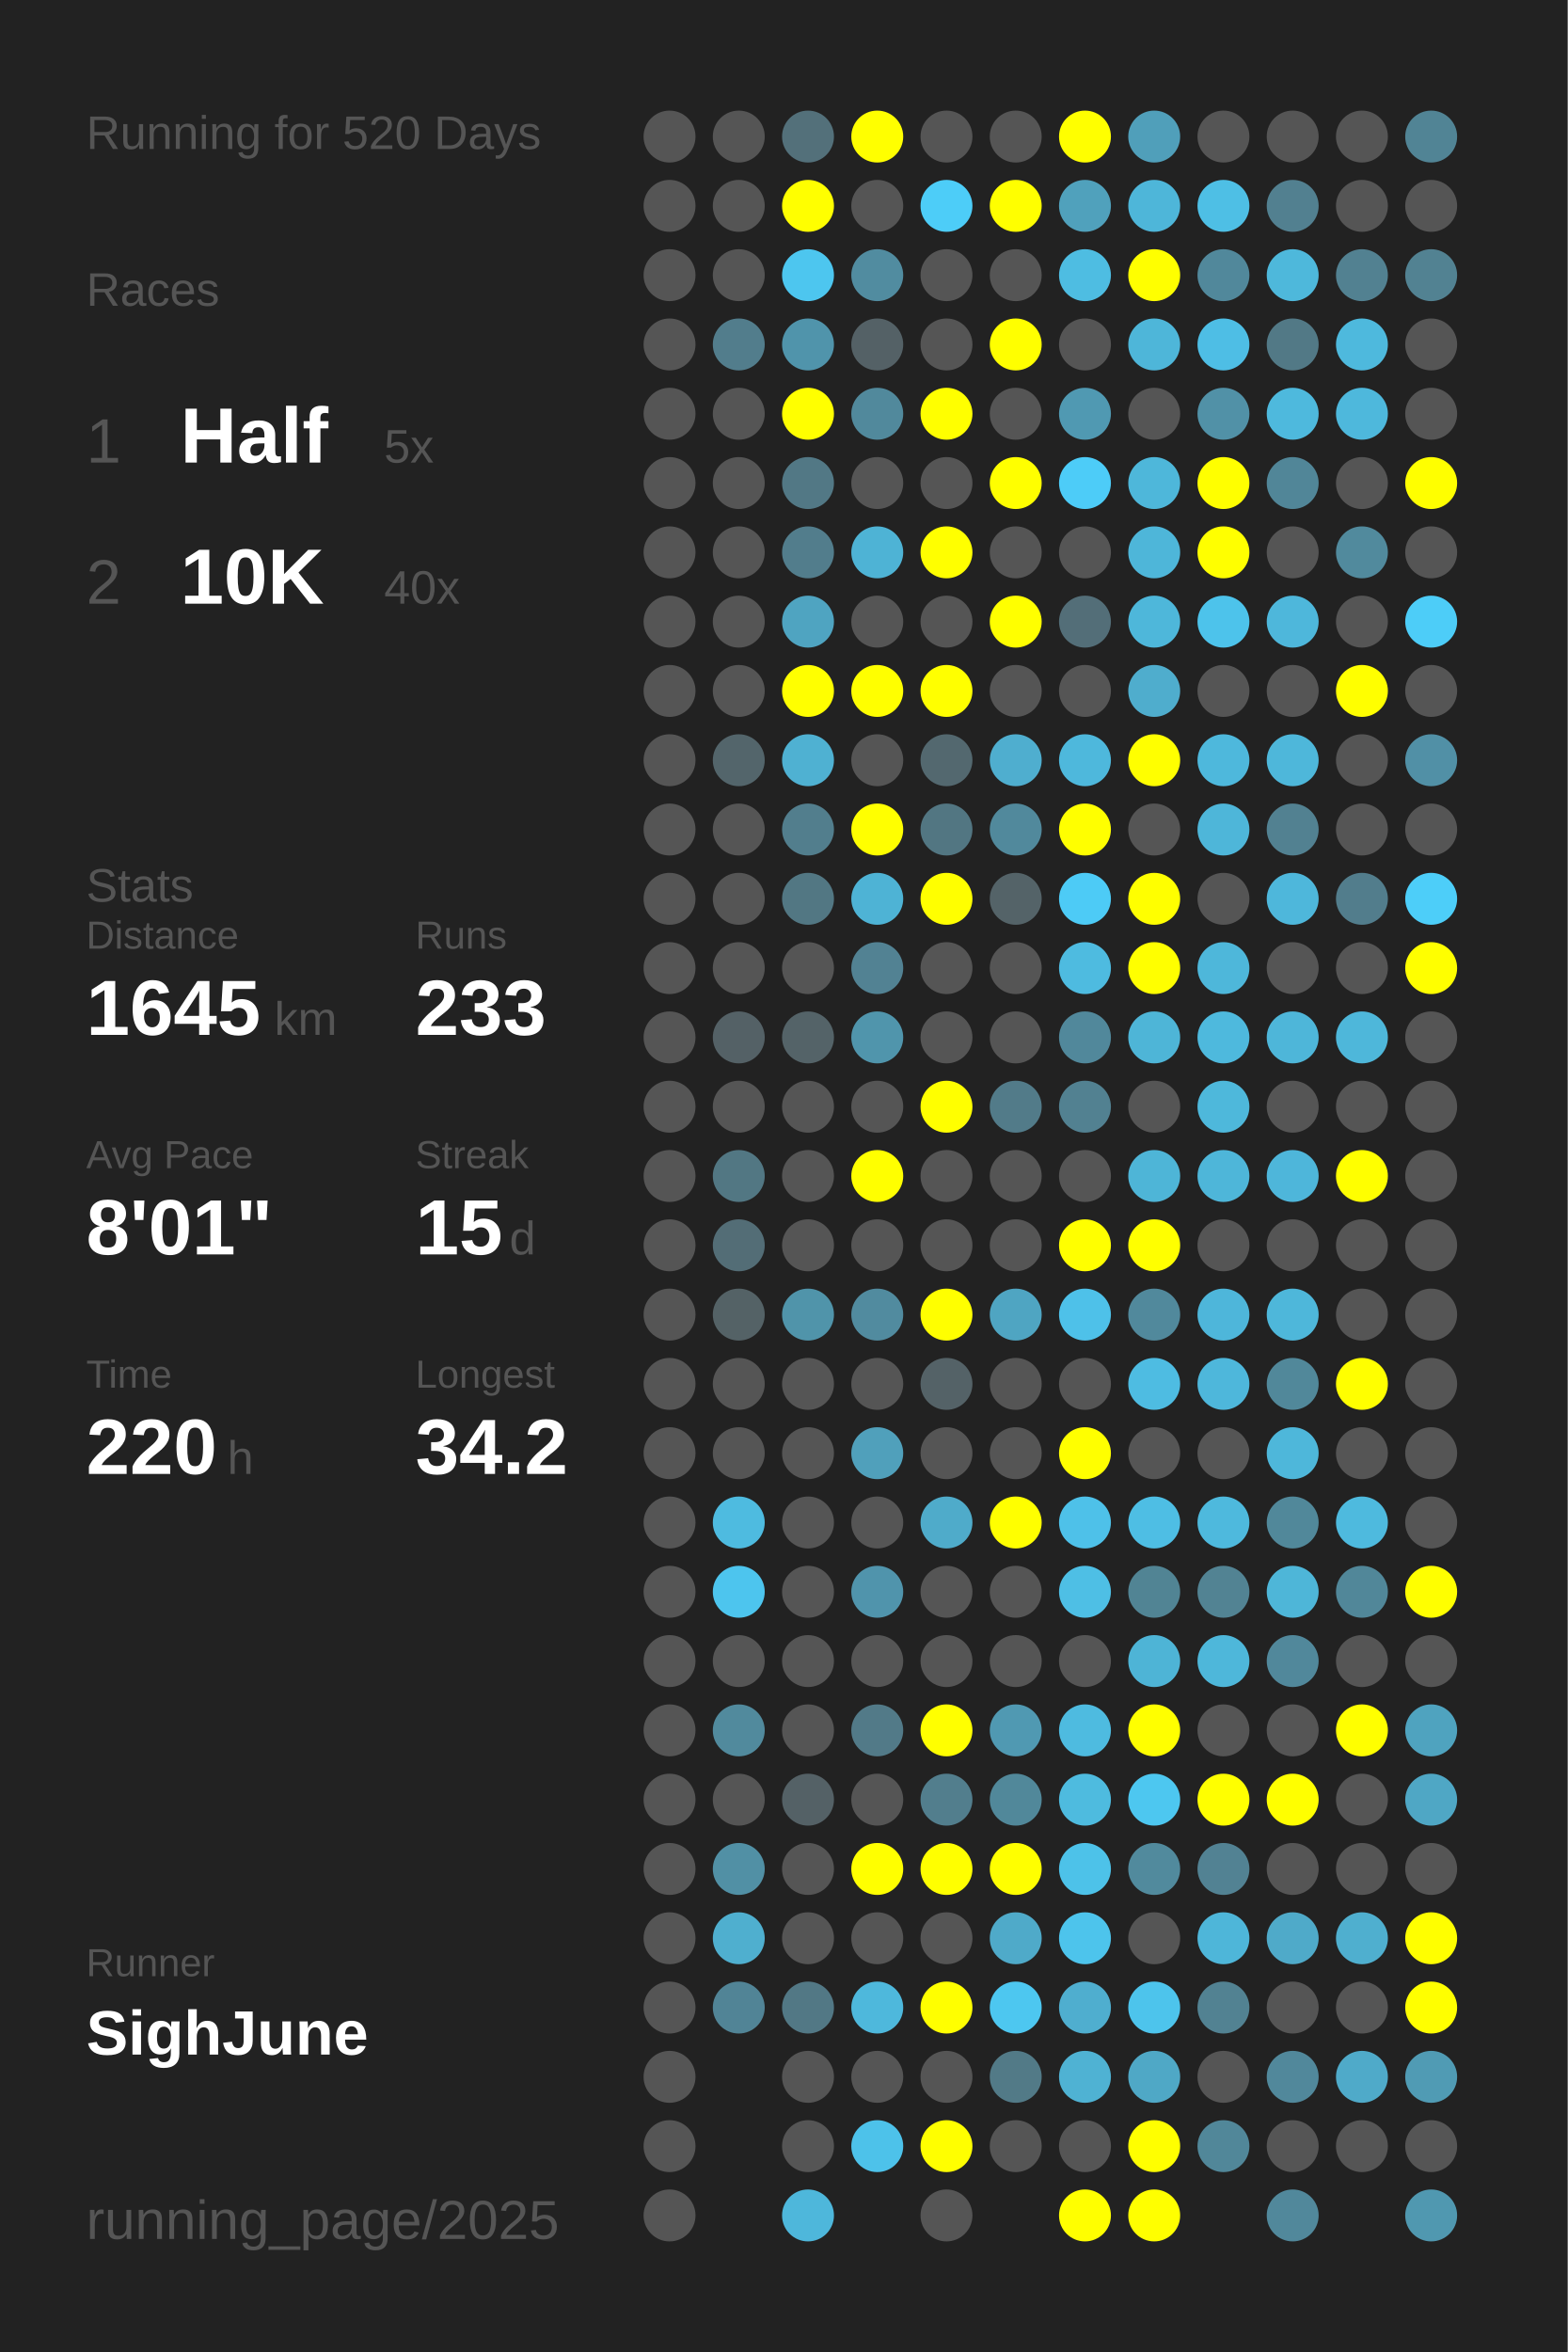
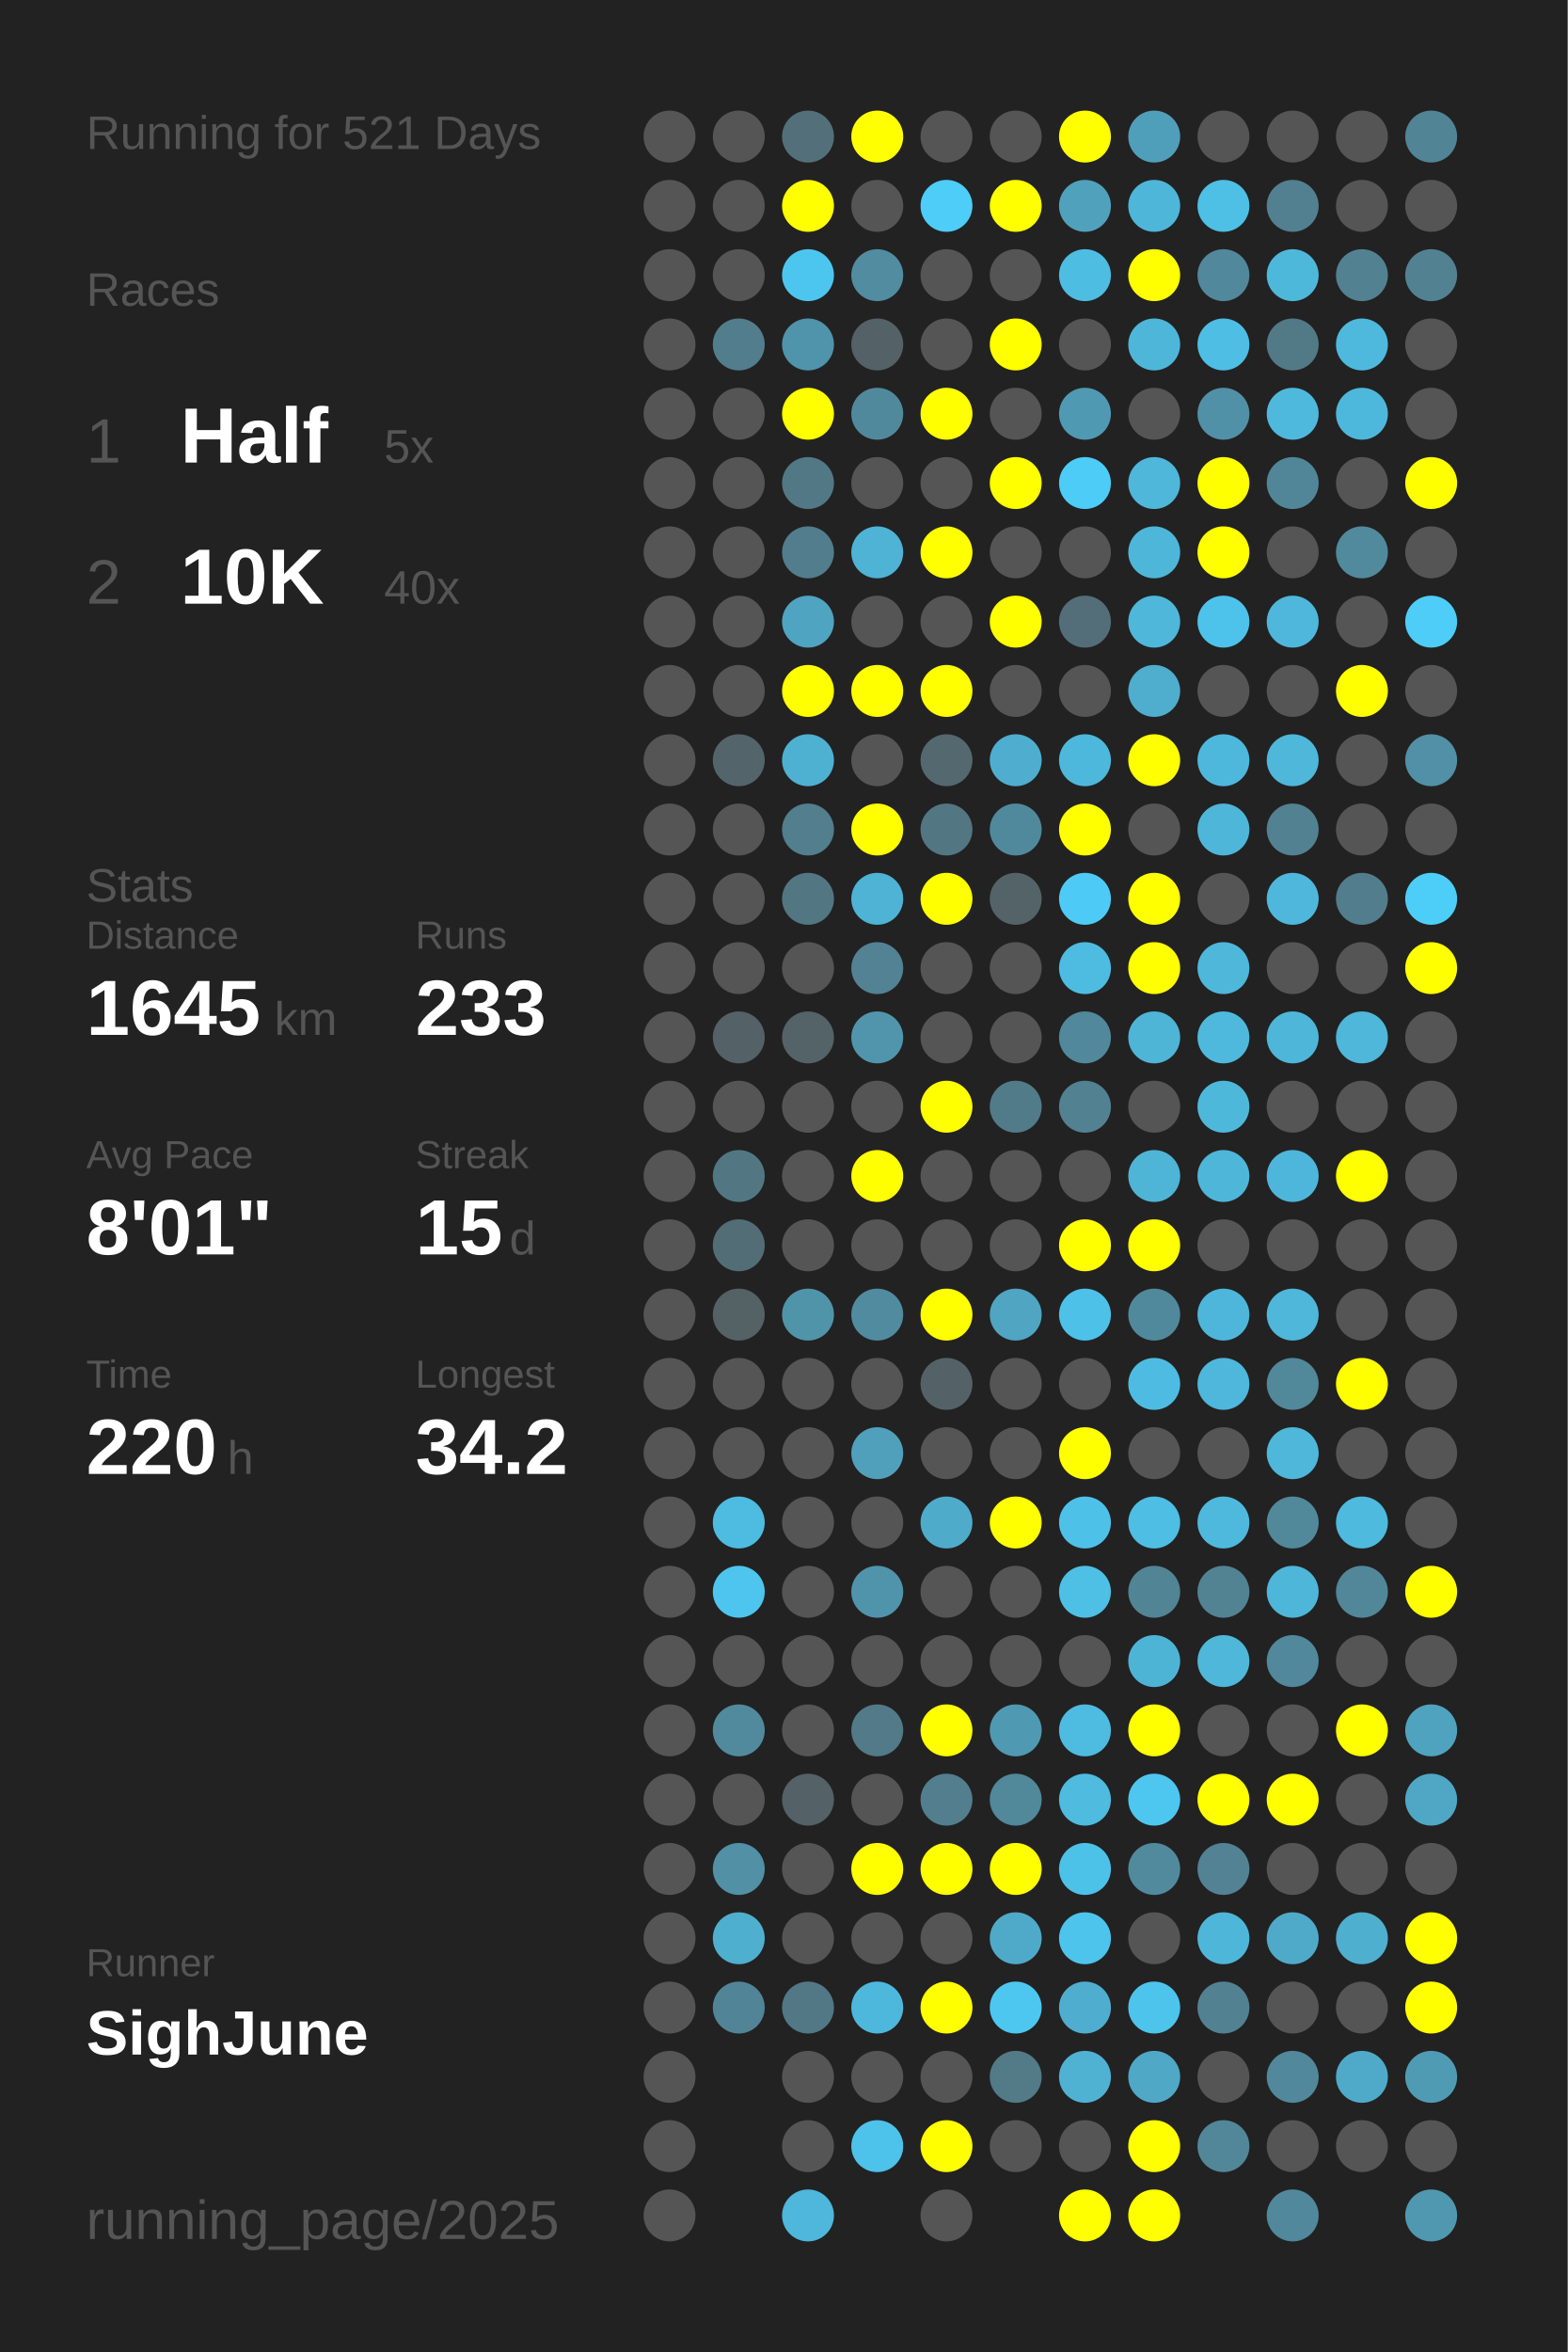
<svg xmlns="http://www.w3.org/2000/svg" baseProfile="full" height="300mm" version="1.1" viewBox="0,0,200,300" width="200mm">
  <defs />
  <rect fill="#222222" height="300" width="200" x="0" y="0" />
-   <text fill="#555555" style="font-size:6px; font-family:Arial;" x="11" y="19">Running for 520 Days</text>
+   <text fill="#555555" style="font-size:6px; font-family:Arial;" x="11" y="19">Running for 521 Days</text>
  <text fill="#555555" style="font-size:6px; font-family:Arial;" x="11" y="39">Races</text>
  <text fill="#555555" style="font-size:8px; font-family:Arial;" x="11" y="59">1</text>
  <text fill="#FFFFFF" style="font-size:10px; font-family:Arial; font-weight:bold;" x="23" y="59">Half</text>
  <text fill="#555555" style="font-size:6px; font-family:Arial;" x="49" y="59">5x</text>
  <text fill="#555555" style="font-size:8px; font-family:Arial;" x="11" y="77">2</text>
  <text fill="#FFFFFF" style="font-size:10px; font-family:Arial; font-weight:bold;" x="23" y="77">10K</text>
  <text fill="#555555" style="font-size:6px; font-family:Arial;" x="49" y="77">40x</text>
  <text fill="#555555" style="font-size:6px; font-family:Arial;" x="11" y="115">Stats</text>
  <text fill="#555555" style="font-size:5px; font-family:Arial;" x="11" y="121">Distance</text>
  <text fill="#FFFFFF" style="font-size:10px; font-family:Arial; font-weight:bold;" x="11" y="132">1645</text>
  <text fill="#555555" style="font-size:6px; font-family:Arial;" x="35" y="132">km</text>
  <text fill="#555555" style="font-size:5px; font-family:Arial;" x="53" y="121">Runs</text>
  <text fill="#FFFFFF" style="font-size:10px; font-family:Arial; font-weight:bold;" x="53" y="132">233</text>
  <text fill="#555555" style="font-size:5px; font-family:Arial;" x="11" y="149">Avg Pace</text>
  <text fill="#FFFFFF" style="font-size:10px; font-family:Arial; font-weight:bold;" x="11" y="160">8'01"</text>
  <text fill="#555555" style="font-size:5px; font-family:Arial;" x="53" y="149">Streak</text>
  <text fill="#FFFFFF" style="font-size:10px; font-family:Arial; font-weight:bold;" x="53" y="160">15</text>
  <text fill="#555555" style="font-size:6px; font-family:Arial;" x="65" y="160">d</text>
  <text fill="#555555" style="font-size:5px; font-family:Arial;" x="11" y="177">Time</text>
  <text fill="#FFFFFF" style="font-size:10px; font-family:Arial; font-weight:bold;" x="11" y="188">220</text>
  <text fill="#555555" style="font-size:6px; font-family:Arial;" x="29" y="188">h</text>
  <text fill="#555555" style="font-size:5px; font-family:Arial;" x="53" y="177">Longest</text>
  <text fill="#FFFFFF" style="font-size:10px; font-family:Arial; font-weight:bold;" x="53" y="188">34.2</text>
  <text fill="#555555" style="font-size:5px; font-family:Arial;" x="11" y="252.065">Runner</text>
  <text fill="#FFFFFF" style="font-size:8px; font-family:Arial; font-weight:bold;" x="11" y="262.065">SighJune</text>
  <text fill="#555555" style="font-size:7px; font-family:Arial;" x="11" y="285.581">running_page/2025</text>
  <circle cx="85.417" cy="17.419" fill="#555555" r="3.312" />
  <circle cx="85.417" cy="26.258" fill="#555555" r="3.312" />
  <circle cx="85.417" cy="35.097" fill="#555555" r="3.312" />
  <circle cx="85.417" cy="43.935" fill="#555555" r="3.312" />
  <circle cx="85.417" cy="52.774" fill="#555555" r="3.312" />
  <circle cx="85.417" cy="61.613" fill="#555555" r="3.312" />
  <circle cx="85.417" cy="70.452" fill="#555555" r="3.312" />
  <circle cx="85.417" cy="79.29" fill="#555555" r="3.312" />
  <circle cx="85.417" cy="88.129" fill="#555555" r="3.312" />
  <circle cx="85.417" cy="96.968" fill="#555555" r="3.312" />
  <circle cx="85.417" cy="105.806" fill="#555555" r="3.312" />
  <circle cx="85.417" cy="114.645" fill="#555555" r="3.312" />
  <circle cx="85.417" cy="123.484" fill="#555555" r="3.312" />
  <circle cx="85.417" cy="132.323" fill="#555555" r="3.312" />
  <circle cx="85.417" cy="141.161" fill="#555555" r="3.312" />
  <circle cx="85.417" cy="150" fill="#555555" r="3.312" />
  <circle cx="85.417" cy="158.839" fill="#555555" r="3.312" />
  <circle cx="85.417" cy="167.677" fill="#555555" r="3.312" />
  <circle cx="85.417" cy="176.516" fill="#555555" r="3.312" />
  <circle cx="85.417" cy="185.355" fill="#555555" r="3.312" />
  <circle cx="85.417" cy="194.194" fill="#555555" r="3.312" />
  <circle cx="85.417" cy="203.032" fill="#555555" r="3.312" />
  <circle cx="85.417" cy="211.871" fill="#555555" r="3.312" />
  <circle cx="85.417" cy="220.71" fill="#555555" r="3.312" />
  <circle cx="85.417" cy="229.548" fill="#555555" r="3.312" />
  <circle cx="85.417" cy="238.387" fill="#555555" r="3.312" />
  <circle cx="85.417" cy="247.226" fill="#555555" r="3.312" />
  <circle cx="85.417" cy="256.065" fill="#555555" r="3.312" />
  <circle cx="85.417" cy="264.903" fill="#555555" r="3.312" />
  <circle cx="85.417" cy="273.742" fill="#555555" r="3.312" />
  <circle cx="85.417" cy="282.581" fill="#555555" r="3.312" />
  <circle cx="94.25" cy="17.419" fill="#555555" r="3.312" />
  <circle cx="94.25" cy="26.258" fill="#555555" r="3.312" />
  <circle cx="94.25" cy="35.097" fill="#555555" r="3.312" />
  <circle cx="94.25" cy="43.935" fill="#527d8c" r="3.312" />
  <circle cx="94.25" cy="52.774" fill="#555555" r="3.312" />
  <circle cx="94.25" cy="61.613" fill="#555555" r="3.312" />
  <circle cx="94.25" cy="70.452" fill="#555555" r="3.312" />
  <circle cx="94.25" cy="79.29" fill="#555555" r="3.312" />
  <circle cx="94.25" cy="88.129" fill="#555555" r="3.312" />
  <circle cx="94.25" cy="96.968" fill="#53656b" r="3.312" />
  <circle cx="94.25" cy="105.806" fill="#555555" r="3.312" />
  <circle cx="94.25" cy="114.645" fill="#555555" r="3.312" />
  <circle cx="94.25" cy="123.484" fill="#555555" r="3.312" />
  <circle cx="94.25" cy="132.323" fill="#546166" r="3.312" />
  <circle cx="94.25" cy="141.161" fill="#555555" r="3.312" />
  <circle cx="94.25" cy="150" fill="#527783" r="3.312" />
  <circle cx="94.25" cy="158.839" fill="#536d76" r="3.312" />
  <circle cx="94.25" cy="167.677" fill="#546266" r="3.312" />
  <circle cx="94.25" cy="176.516" fill="#555555" r="3.312" />
  <circle cx="94.25" cy="185.355" fill="#555555" r="3.312" />
  <circle cx="94.25" cy="194.194" fill="#4ebbe0" r="3.312" />
  <circle cx="94.25" cy="203.032" fill="#4dc5ee" r="3.312" />
  <circle cx="94.25" cy="211.871" fill="#555555" r="3.312" />
  <circle cx="94.25" cy="220.71" fill="#518a9d" r="3.312" />
  <circle cx="94.25" cy="229.548" fill="#555555" r="3.312" />
  <circle cx="94.25" cy="238.387" fill="#5190a5" r="3.312" />
  <circle cx="94.25" cy="247.226" fill="#4fafcf" r="3.312" />
  <circle cx="94.25" cy="256.065" fill="#518496" r="3.312" />
  <circle cx="103.083" cy="17.419" fill="#53707a" r="3.312" />
  <circle cx="103.083" cy="26.258" fill="#FFFF00" r="3.312" />
  <circle cx="103.083" cy="35.097" fill="#4dc6ef" r="3.312" />
  <circle cx="103.083" cy="43.935" fill="#5094ab" r="3.312" />
  <circle cx="103.083" cy="52.774" fill="#FFFF00" r="3.312" />
  <circle cx="103.083" cy="61.613" fill="#527885" r="3.312" />
  <circle cx="103.083" cy="70.452" fill="#527d8c" r="3.312" />
  <circle cx="103.083" cy="79.29" fill="#4fa4c1" r="3.312" />
  <circle cx="103.083" cy="88.129" fill="#FFFF00" r="3.312" />
  <circle cx="103.083" cy="96.968" fill="#4fb1d2" r="3.312" />
  <circle cx="103.083" cy="105.806" fill="#527e8d" r="3.312" />
  <circle cx="103.083" cy="114.645" fill="#527783" r="3.312" />
  <circle cx="103.083" cy="123.484" fill="#555555" r="3.312" />
  <circle cx="103.083" cy="132.323" fill="#546368" r="3.312" />
  <circle cx="103.083" cy="141.161" fill="#555555" r="3.312" />
  <circle cx="103.083" cy="150" fill="#555555" r="3.312" />
  <circle cx="103.083" cy="158.839" fill="#555555" r="3.312" />
  <circle cx="103.083" cy="167.677" fill="#5094aa" r="3.312" />
  <circle cx="103.083" cy="176.516" fill="#555555" r="3.312" />
  <circle cx="103.083" cy="185.355" fill="#555555" r="3.312" />
  <circle cx="103.083" cy="194.194" fill="#555555" r="3.312" />
  <circle cx="103.083" cy="203.032" fill="#555555" r="3.312" />
  <circle cx="103.083" cy="211.871" fill="#555555" r="3.312" />
  <circle cx="103.083" cy="220.71" fill="#555555" r="3.312" />
  <circle cx="103.083" cy="229.548" fill="#546166" r="3.312" />
  <circle cx="103.083" cy="238.387" fill="#555555" r="3.312" />
  <circle cx="103.083" cy="247.226" fill="#555555" r="3.312" />
  <circle cx="103.083" cy="256.065" fill="#527885" r="3.312" />
  <circle cx="103.083" cy="264.903" fill="#555555" r="3.312" />
  <circle cx="103.083" cy="273.742" fill="#555555" r="3.312" />
  <circle cx="103.083" cy="282.581" fill="#4eb7db" r="3.312" />
  <circle cx="111.917" cy="17.419" fill="#FFFF00" r="3.312" />
  <circle cx="111.917" cy="26.258" fill="#555555" r="3.312" />
  <circle cx="111.917" cy="35.097" fill="#518ca0" r="3.312" />
  <circle cx="111.917" cy="43.935" fill="#546166" r="3.312" />
  <circle cx="111.917" cy="52.774" fill="#51899c" r="3.312" />
  <circle cx="111.917" cy="61.613" fill="#555555" r="3.312" />
  <circle cx="111.917" cy="70.452" fill="#4eb3d5" r="3.312" />
  <circle cx="111.917" cy="79.29" fill="#555555" r="3.312" />
  <circle cx="111.917" cy="88.129" fill="#FFFF00" r="3.312" />
  <circle cx="111.917" cy="96.968" fill="#555555" r="3.312" />
  <circle cx="111.917" cy="105.806" fill="#FFFF00" r="3.312" />
  <circle cx="111.917" cy="114.645" fill="#4eb3d5" r="3.312" />
  <circle cx="111.917" cy="123.484" fill="#528293" r="3.312" />
  <circle cx="111.917" cy="132.323" fill="#5095ac" r="3.312" />
  <circle cx="111.917" cy="141.161" fill="#555555" r="3.312" />
  <circle cx="111.917" cy="150" fill="#FFFF00" r="3.312" />
  <circle cx="111.917" cy="158.839" fill="#555555" r="3.312" />
  <circle cx="111.917" cy="167.677" fill="#518b9f" r="3.312" />
  <circle cx="111.917" cy="176.516" fill="#555555" r="3.312" />
  <circle cx="111.917" cy="185.355" fill="#50a0bb" r="3.312" />
  <circle cx="111.917" cy="194.194" fill="#555555" r="3.312" />
  <circle cx="111.917" cy="203.032" fill="#5094ac" r="3.312" />
  <circle cx="111.917" cy="211.871" fill="#555555" r="3.312" />
  <circle cx="111.917" cy="220.71" fill="#527a88" r="3.312" />
  <circle cx="111.917" cy="229.548" fill="#555555" r="3.312" />
  <circle cx="111.917" cy="238.387" fill="#FFFF00" r="3.312" />
  <circle cx="111.917" cy="247.226" fill="#555555" r="3.312" />
  <circle cx="111.917" cy="256.065" fill="#4eb8dc" r="3.312" />
  <circle cx="111.917" cy="264.903" fill="#555555" r="3.312" />
  <circle cx="111.917" cy="273.742" fill="#4dc2ea" r="3.312" />
  <circle cx="120.75" cy="17.419" fill="#555555" r="3.312" />
  <circle cx="120.75" cy="26.258" fill="#4dcdf8" r="3.312" />
  <circle cx="120.75" cy="35.097" fill="#555555" r="3.312" />
  <circle cx="120.75" cy="43.935" fill="#555555" r="3.312" />
  <circle cx="120.75" cy="52.774" fill="#FFFF00" r="3.312" />
  <circle cx="120.75" cy="61.613" fill="#555555" r="3.312" />
  <circle cx="120.75" cy="70.452" fill="#FFFF00" r="3.312" />
  <circle cx="120.75" cy="79.29" fill="#555555" r="3.312" />
  <circle cx="120.75" cy="88.129" fill="#FFFF00" r="3.312" />
  <circle cx="120.75" cy="96.968" fill="#53686f" r="3.312" />
  <circle cx="120.75" cy="105.806" fill="#527682" r="3.312" />
  <circle cx="120.75" cy="114.645" fill="#FFFF00" r="3.312" />
  <circle cx="120.75" cy="123.484" fill="#555555" r="3.312" />
  <circle cx="120.75" cy="132.323" fill="#555555" r="3.312" />
  <circle cx="120.75" cy="141.161" fill="#FFFF00" r="3.312" />
  <circle cx="120.75" cy="150" fill="#555555" r="3.312" />
  <circle cx="120.75" cy="158.839" fill="#555555" r="3.312" />
  <circle cx="120.75" cy="167.677" fill="#FFFF00" r="3.312" />
  <circle cx="120.75" cy="176.516" fill="#546267" r="3.312" />
  <circle cx="120.75" cy="185.355" fill="#555555" r="3.312" />
  <circle cx="120.75" cy="194.194" fill="#4fabca" r="3.312" />
  <circle cx="120.75" cy="203.032" fill="#555555" r="3.312" />
  <circle cx="120.75" cy="211.871" fill="#555555" r="3.312" />
  <circle cx="120.75" cy="220.71" fill="#FFFF00" r="3.312" />
  <circle cx="120.75" cy="229.548" fill="#527e8d" r="3.312" />
  <circle cx="120.75" cy="238.387" fill="#FFFF00" r="3.312" />
  <circle cx="120.75" cy="247.226" fill="#555555" r="3.312" />
  <circle cx="120.75" cy="256.065" fill="#FFFF00" r="3.312" />
  <circle cx="120.75" cy="264.903" fill="#555555" r="3.312" />
  <circle cx="120.75" cy="273.742" fill="#FFFF00" r="3.312" />
  <circle cx="120.75" cy="282.581" fill="#555555" r="3.312" />
  <circle cx="129.583" cy="17.419" fill="#555555" r="3.312" />
  <circle cx="129.583" cy="26.258" fill="#FFFF00" r="3.312" />
  <circle cx="129.583" cy="35.097" fill="#555555" r="3.312" />
  <circle cx="129.583" cy="43.935" fill="#FFFF00" r="3.312" />
  <circle cx="129.583" cy="52.774" fill="#555555" r="3.312" />
  <circle cx="129.583" cy="61.613" fill="#FFFF00" r="3.312" />
  <circle cx="129.583" cy="70.452" fill="#555555" r="3.312" />
  <circle cx="129.583" cy="79.29" fill="#FFFF00" r="3.312" />
  <circle cx="129.583" cy="88.129" fill="#555555" r="3.312" />
  <circle cx="129.583" cy="96.968" fill="#4faecf" r="3.312" />
  <circle cx="129.583" cy="105.806" fill="#51899c" r="3.312" />
  <circle cx="129.583" cy="114.645" fill="#546368" r="3.312" />
  <circle cx="129.583" cy="123.484" fill="#555555" r="3.312" />
  <circle cx="129.583" cy="132.323" fill="#555555" r="3.312" />
  <circle cx="129.583" cy="141.161" fill="#527b89" r="3.312" />
  <circle cx="129.583" cy="150" fill="#555555" r="3.312" />
  <circle cx="129.583" cy="158.839" fill="#555555" r="3.312" />
  <circle cx="129.583" cy="167.677" fill="#4fa5c2" r="3.312" />
  <circle cx="129.583" cy="176.516" fill="#555555" r="3.312" />
  <circle cx="129.583" cy="185.355" fill="#555555" r="3.312" />
  <circle cx="129.583" cy="194.194" fill="#FFFF00" r="3.312" />
  <circle cx="129.583" cy="203.032" fill="#555555" r="3.312" />
  <circle cx="129.583" cy="211.871" fill="#555555" r="3.312" />
  <circle cx="129.583" cy="220.71" fill="#5099b2" r="3.312" />
  <circle cx="129.583" cy="229.548" fill="#51889a" r="3.312" />
  <circle cx="129.583" cy="238.387" fill="#FFFF00" r="3.312" />
  <circle cx="129.583" cy="247.226" fill="#4faac9" r="3.312" />
  <circle cx="129.583" cy="256.065" fill="#4dc7f0" r="3.312" />
  <circle cx="129.583" cy="264.903" fill="#527a87" r="3.312" />
  <circle cx="129.583" cy="273.742" fill="#555555" r="3.312" />
  <circle cx="138.417" cy="17.419" fill="#FFFF00" r="3.312" />
  <circle cx="138.417" cy="26.258" fill="#50a1bc" r="3.312" />
  <circle cx="138.417" cy="35.097" fill="#4ebde2" r="3.312" />
  <circle cx="138.417" cy="43.935" fill="#555555" r="3.312" />
  <circle cx="138.417" cy="52.774" fill="#5099b2" r="3.312" />
  <circle cx="138.417" cy="61.613" fill="#4dccf8" r="3.312" />
  <circle cx="138.417" cy="70.452" fill="#555555" r="3.312" />
  <circle cx="138.417" cy="79.29" fill="#536e78" r="3.312" />
  <circle cx="138.417" cy="88.129" fill="#555555" r="3.312" />
  <circle cx="138.417" cy="96.968" fill="#4eb8dc" r="3.312" />
  <circle cx="138.417" cy="105.806" fill="#FFFF00" r="3.312" />
  <circle cx="138.417" cy="114.645" fill="#4dcbf6" r="3.312" />
  <circle cx="138.417" cy="123.484" fill="#4ebbe0" r="3.312" />
  <circle cx="138.417" cy="132.323" fill="#51889b" r="3.312" />
  <circle cx="138.417" cy="141.161" fill="#528191" r="3.312" />
  <circle cx="138.417" cy="150" fill="#555555" r="3.312" />
  <circle cx="138.417" cy="158.839" fill="#FFFF00" r="3.312" />
  <circle cx="138.417" cy="167.677" fill="#4ec1e9" r="3.312" />
  <circle cx="138.417" cy="176.516" fill="#555555" r="3.312" />
  <circle cx="138.417" cy="185.355" fill="#FFFF00" r="3.312" />
  <circle cx="138.417" cy="194.194" fill="#4ec1e9" r="3.312" />
  <circle cx="138.417" cy="203.032" fill="#4ebfe5" r="3.312" />
  <circle cx="138.417" cy="211.871" fill="#555555" r="3.312" />
  <circle cx="138.417" cy="220.71" fill="#4ebbe0" r="3.312" />
  <circle cx="138.417" cy="229.548" fill="#4ebbdf" r="3.312" />
  <circle cx="138.417" cy="238.387" fill="#4dc2e9" r="3.312" />
  <circle cx="138.417" cy="247.226" fill="#4dc4ec" r="3.312" />
  <circle cx="138.417" cy="256.065" fill="#4faecf" r="3.312" />
  <circle cx="138.417" cy="264.903" fill="#4fb2d3" r="3.312" />
  <circle cx="138.417" cy="273.742" fill="#555555" r="3.312" />
  <circle cx="138.417" cy="282.581" fill="#FFFF00" r="3.312" />
  <circle cx="147.25" cy="17.419" fill="#509fba" r="3.312" />
  <circle cx="147.25" cy="26.258" fill="#4eb6d9" r="3.312" />
  <circle cx="147.25" cy="35.097" fill="#FFFF00" r="3.312" />
  <circle cx="147.25" cy="43.935" fill="#4eb6d9" r="3.312" />
  <circle cx="147.25" cy="52.774" fill="#555555" r="3.312" />
  <circle cx="147.25" cy="61.613" fill="#4eb7da" r="3.312" />
  <circle cx="147.25" cy="70.452" fill="#4eb6d9" r="3.312" />
  <circle cx="147.25" cy="79.29" fill="#4eb7da" r="3.312" />
  <circle cx="147.25" cy="88.129" fill="#4fadcd" r="3.312" />
  <circle cx="147.25" cy="96.968" fill="#FFFF00" r="3.312" />
  <circle cx="147.25" cy="105.806" fill="#555555" r="3.312" />
  <circle cx="147.25" cy="114.645" fill="#FFFF00" r="3.312" />
  <circle cx="147.25" cy="123.484" fill="#FFFF00" r="3.312" />
  <circle cx="147.25" cy="132.323" fill="#4eb5d7" r="3.312" />
  <circle cx="147.25" cy="141.161" fill="#555555" r="3.312" />
  <circle cx="147.25" cy="150" fill="#4eb5d7" r="3.312" />
  <circle cx="147.25" cy="158.839" fill="#FFFF00" r="3.312" />
  <circle cx="147.25" cy="167.677" fill="#51899c" r="3.312" />
  <circle cx="147.25" cy="176.516" fill="#4ebce2" r="3.312" />
  <circle cx="147.25" cy="185.355" fill="#555555" r="3.312" />
  <circle cx="147.25" cy="194.194" fill="#4ebee4" r="3.312" />
  <circle cx="147.25" cy="203.032" fill="#518494" r="3.312" />
  <circle cx="147.25" cy="211.871" fill="#4eb4d6" r="3.312" />
  <circle cx="147.25" cy="220.71" fill="#FFFF00" r="3.312" />
  <circle cx="147.25" cy="229.548" fill="#4dc7f0" r="3.312" />
  <circle cx="147.25" cy="238.387" fill="#518a9d" r="3.312" />
  <circle cx="147.25" cy="247.226" fill="#555555" r="3.312" />
  <circle cx="147.25" cy="256.065" fill="#4dc4ec" r="3.312" />
  <circle cx="147.25" cy="264.903" fill="#4fa8c6" r="3.312" />
  <circle cx="147.25" cy="273.742" fill="#FFFF00" r="3.312" />
  <circle cx="147.25" cy="282.581" fill="#FFFF00" r="3.312" />
  <circle cx="156.083" cy="17.419" fill="#555555" r="3.312" />
  <circle cx="156.083" cy="26.258" fill="#4ebfe5" r="3.312" />
  <circle cx="156.083" cy="35.097" fill="#51889b" r="3.312" />
  <circle cx="156.083" cy="43.935" fill="#4ebee5" r="3.312" />
  <circle cx="156.083" cy="52.774" fill="#5191a7" r="3.312" />
  <circle cx="156.083" cy="61.613" fill="#FFFF00" r="3.312" />
  <circle cx="156.083" cy="70.452" fill="#FFFF00" r="3.312" />
  <circle cx="156.083" cy="79.29" fill="#4dc3eb" r="3.312" />
  <circle cx="156.083" cy="88.129" fill="#555555" r="3.312" />
  <circle cx="156.083" cy="96.968" fill="#4eb8dc" r="3.312" />
  <circle cx="156.083" cy="105.806" fill="#4eb6d9" r="3.312" />
  <circle cx="156.083" cy="114.645" fill="#555555" r="3.312" />
  <circle cx="156.083" cy="123.484" fill="#4eb7da" r="3.312" />
  <circle cx="156.083" cy="132.323" fill="#4eb9dd" r="3.312" />
  <circle cx="156.083" cy="141.161" fill="#4eb8db" r="3.312" />
  <circle cx="156.083" cy="150" fill="#4eb6d9" r="3.312" />
  <circle cx="156.083" cy="158.839" fill="#555555" r="3.312" />
  <circle cx="156.083" cy="167.677" fill="#4eb6da" r="3.312" />
  <circle cx="156.083" cy="176.516" fill="#4eb7db" r="3.312" />
  <circle cx="156.083" cy="185.355" fill="#555555" r="3.312" />
  <circle cx="156.083" cy="194.194" fill="#4eb9dd" r="3.312" />
  <circle cx="156.083" cy="203.032" fill="#528393" r="3.312" />
  <circle cx="156.083" cy="211.871" fill="#4eb7da" r="3.312" />
  <circle cx="156.083" cy="220.71" fill="#555555" r="3.312" />
  <circle cx="156.083" cy="229.548" fill="#FFFF00" r="3.312" />
  <circle cx="156.083" cy="238.387" fill="#528293" r="3.312" />
  <circle cx="156.083" cy="247.226" fill="#4eb6d9" r="3.312" />
  <circle cx="156.083" cy="256.065" fill="#528292" r="3.312" />
  <circle cx="156.083" cy="264.903" fill="#555555" r="3.312" />
  <circle cx="156.083" cy="273.742" fill="#518799" r="3.312" />
  <circle cx="164.917" cy="17.419" fill="#555555" r="3.312" />
  <circle cx="164.917" cy="26.258" fill="#528090" r="3.312" />
  <circle cx="164.917" cy="35.097" fill="#4eb8db" r="3.312" />
  <circle cx="164.917" cy="43.935" fill="#527986" r="3.312" />
  <circle cx="164.917" cy="52.774" fill="#4eb9dd" r="3.312" />
  <circle cx="164.917" cy="61.613" fill="#518698" r="3.312" />
  <circle cx="164.917" cy="70.452" fill="#555555" r="3.312" />
  <circle cx="164.917" cy="79.29" fill="#4eb7db" r="3.312" />
  <circle cx="164.917" cy="88.129" fill="#555555" r="3.312" />
  <circle cx="164.917" cy="96.968" fill="#4eb7da" r="3.312" />
  <circle cx="164.917" cy="105.806" fill="#528191" r="3.312" />
  <circle cx="164.917" cy="114.645" fill="#4eb7db" r="3.312" />
  <circle cx="164.917" cy="123.484" fill="#555555" r="3.312" />
  <circle cx="164.917" cy="132.323" fill="#4eb6d9" r="3.312" />
  <circle cx="164.917" cy="141.161" fill="#555555" r="3.312" />
  <circle cx="164.917" cy="150" fill="#4eb6da" r="3.312" />
  <circle cx="164.917" cy="158.839" fill="#555555" r="3.312" />
  <circle cx="164.917" cy="167.677" fill="#4eb7da" r="3.312" />
  <circle cx="164.917" cy="176.516" fill="#51889a" r="3.312" />
  <circle cx="164.917" cy="185.355" fill="#4eb7da" r="3.312" />
  <circle cx="164.917" cy="194.194" fill="#51889a" r="3.312" />
  <circle cx="164.917" cy="203.032" fill="#4eb6d8" r="3.312" />
  <circle cx="164.917" cy="211.871" fill="#51889b" r="3.312" />
  <circle cx="164.917" cy="220.71" fill="#555555" r="3.312" />
  <circle cx="164.917" cy="229.548" fill="#FFFF00" r="3.312" />
  <circle cx="164.917" cy="238.387" fill="#555555" r="3.312" />
  <circle cx="164.917" cy="247.226" fill="#4faac9" r="3.312" />
  <circle cx="164.917" cy="256.065" fill="#555555" r="3.312" />
  <circle cx="164.917" cy="264.903" fill="#51889b" r="3.312" />
  <circle cx="164.917" cy="273.742" fill="#555555" r="3.312" />
  <circle cx="164.917" cy="282.581" fill="#51889b" r="3.312" />
  <circle cx="173.75" cy="17.419" fill="#555555" r="3.312" />
  <circle cx="173.75" cy="26.258" fill="#555555" r="3.312" />
  <circle cx="173.75" cy="35.097" fill="#528191" r="3.312" />
  <circle cx="173.75" cy="43.935" fill="#4eb9dd" r="3.312" />
  <circle cx="173.75" cy="52.774" fill="#4eb8dc" r="3.312" />
  <circle cx="173.75" cy="61.613" fill="#555555" r="3.312" />
  <circle cx="173.75" cy="70.452" fill="#518a9d" r="3.312" />
  <circle cx="173.75" cy="79.29" fill="#555555" r="3.312" />
  <circle cx="173.75" cy="88.129" fill="#FFFF00" r="3.312" />
  <circle cx="173.75" cy="96.968" fill="#555555" r="3.312" />
  <circle cx="173.75" cy="105.806" fill="#555555" r="3.312" />
  <circle cx="173.75" cy="114.645" fill="#527d8c" r="3.312" />
  <circle cx="173.75" cy="123.484" fill="#555555" r="3.312" />
  <circle cx="173.75" cy="132.323" fill="#4eb7da" r="3.312" />
  <circle cx="173.75" cy="141.161" fill="#555555" r="3.312" />
  <circle cx="173.75" cy="150" fill="#FFFF00" r="3.312" />
  <circle cx="173.75" cy="158.839" fill="#555555" r="3.312" />
  <circle cx="173.75" cy="167.677" fill="#555555" r="3.312" />
  <circle cx="173.75" cy="176.516" fill="#FFFF00" r="3.312" />
  <circle cx="173.75" cy="185.355" fill="#555555" r="3.312" />
  <circle cx="173.75" cy="194.194" fill="#4ebade" r="3.312" />
  <circle cx="173.75" cy="203.032" fill="#518799" r="3.312" />
  <circle cx="173.75" cy="211.871" fill="#555555" r="3.312" />
  <circle cx="173.75" cy="220.71" fill="#FFFF00" r="3.312" />
  <circle cx="173.75" cy="229.548" fill="#555555" r="3.312" />
  <circle cx="173.75" cy="238.387" fill="#555555" r="3.312" />
  <circle cx="173.75" cy="247.226" fill="#4fafcf" r="3.312" />
  <circle cx="173.75" cy="256.065" fill="#555555" r="3.312" />
  <circle cx="173.75" cy="264.903" fill="#4faac9" r="3.312" />
  <circle cx="173.75" cy="273.742" fill="#555555" r="3.312" />
  <circle cx="182.583" cy="17.419" fill="#518495" r="3.312" />
  <circle cx="182.583" cy="26.258" fill="#555555" r="3.312" />
  <circle cx="182.583" cy="35.097" fill="#528292" r="3.312" />
  <circle cx="182.583" cy="43.935" fill="#555555" r="3.312" />
  <circle cx="182.583" cy="52.774" fill="#555555" r="3.312" />
  <circle cx="182.583" cy="61.613" fill="#FFFF00" r="3.312" />
  <circle cx="182.583" cy="70.452" fill="#555555" r="3.312" />
  <circle cx="182.583" cy="79.29" fill="#4dcdf8" r="3.312" />
  <circle cx="182.583" cy="88.129" fill="#555555" r="3.312" />
  <circle cx="182.583" cy="96.968" fill="#5190a6" r="3.312" />
  <circle cx="182.583" cy="105.806" fill="#555555" r="3.312" />
  <circle cx="182.583" cy="114.645" fill="#4dcef9" r="3.312" />
  <circle cx="182.583" cy="123.484" fill="#FFFF00" r="3.312" />
  <circle cx="182.583" cy="132.323" fill="#555555" r="3.312" />
  <circle cx="182.583" cy="141.161" fill="#555555" r="3.312" />
  <circle cx="182.583" cy="150" fill="#555555" r="3.312" />
  <circle cx="182.583" cy="158.839" fill="#555555" r="3.312" />
  <circle cx="182.583" cy="167.677" fill="#555555" r="3.312" />
  <circle cx="182.583" cy="176.516" fill="#555555" r="3.312" />
  <circle cx="182.583" cy="185.355" fill="#555555" r="3.312" />
  <circle cx="182.583" cy="194.194" fill="#555555" r="3.312" />
  <circle cx="182.583" cy="203.032" fill="#FFFF00" r="3.312" />
  <circle cx="182.583" cy="211.871" fill="#555555" r="3.312" />
  <circle cx="182.583" cy="220.71" fill="#4fa3bf" r="3.312" />
  <circle cx="182.583" cy="229.548" fill="#4fa7c5" r="3.312" />
  <circle cx="182.583" cy="238.387" fill="#555555" r="3.312" />
  <circle cx="182.583" cy="247.226" fill="#FFFF00" r="3.312" />
  <circle cx="182.583" cy="256.065" fill="#FFFF00" r="3.312" />
  <circle cx="182.583" cy="264.903" fill="#509bb4" r="3.312" />
  <circle cx="182.583" cy="273.742" fill="#555555" r="3.312" />
  <circle cx="182.583" cy="282.581" fill="#5098b0" r="3.312" />
</svg>
